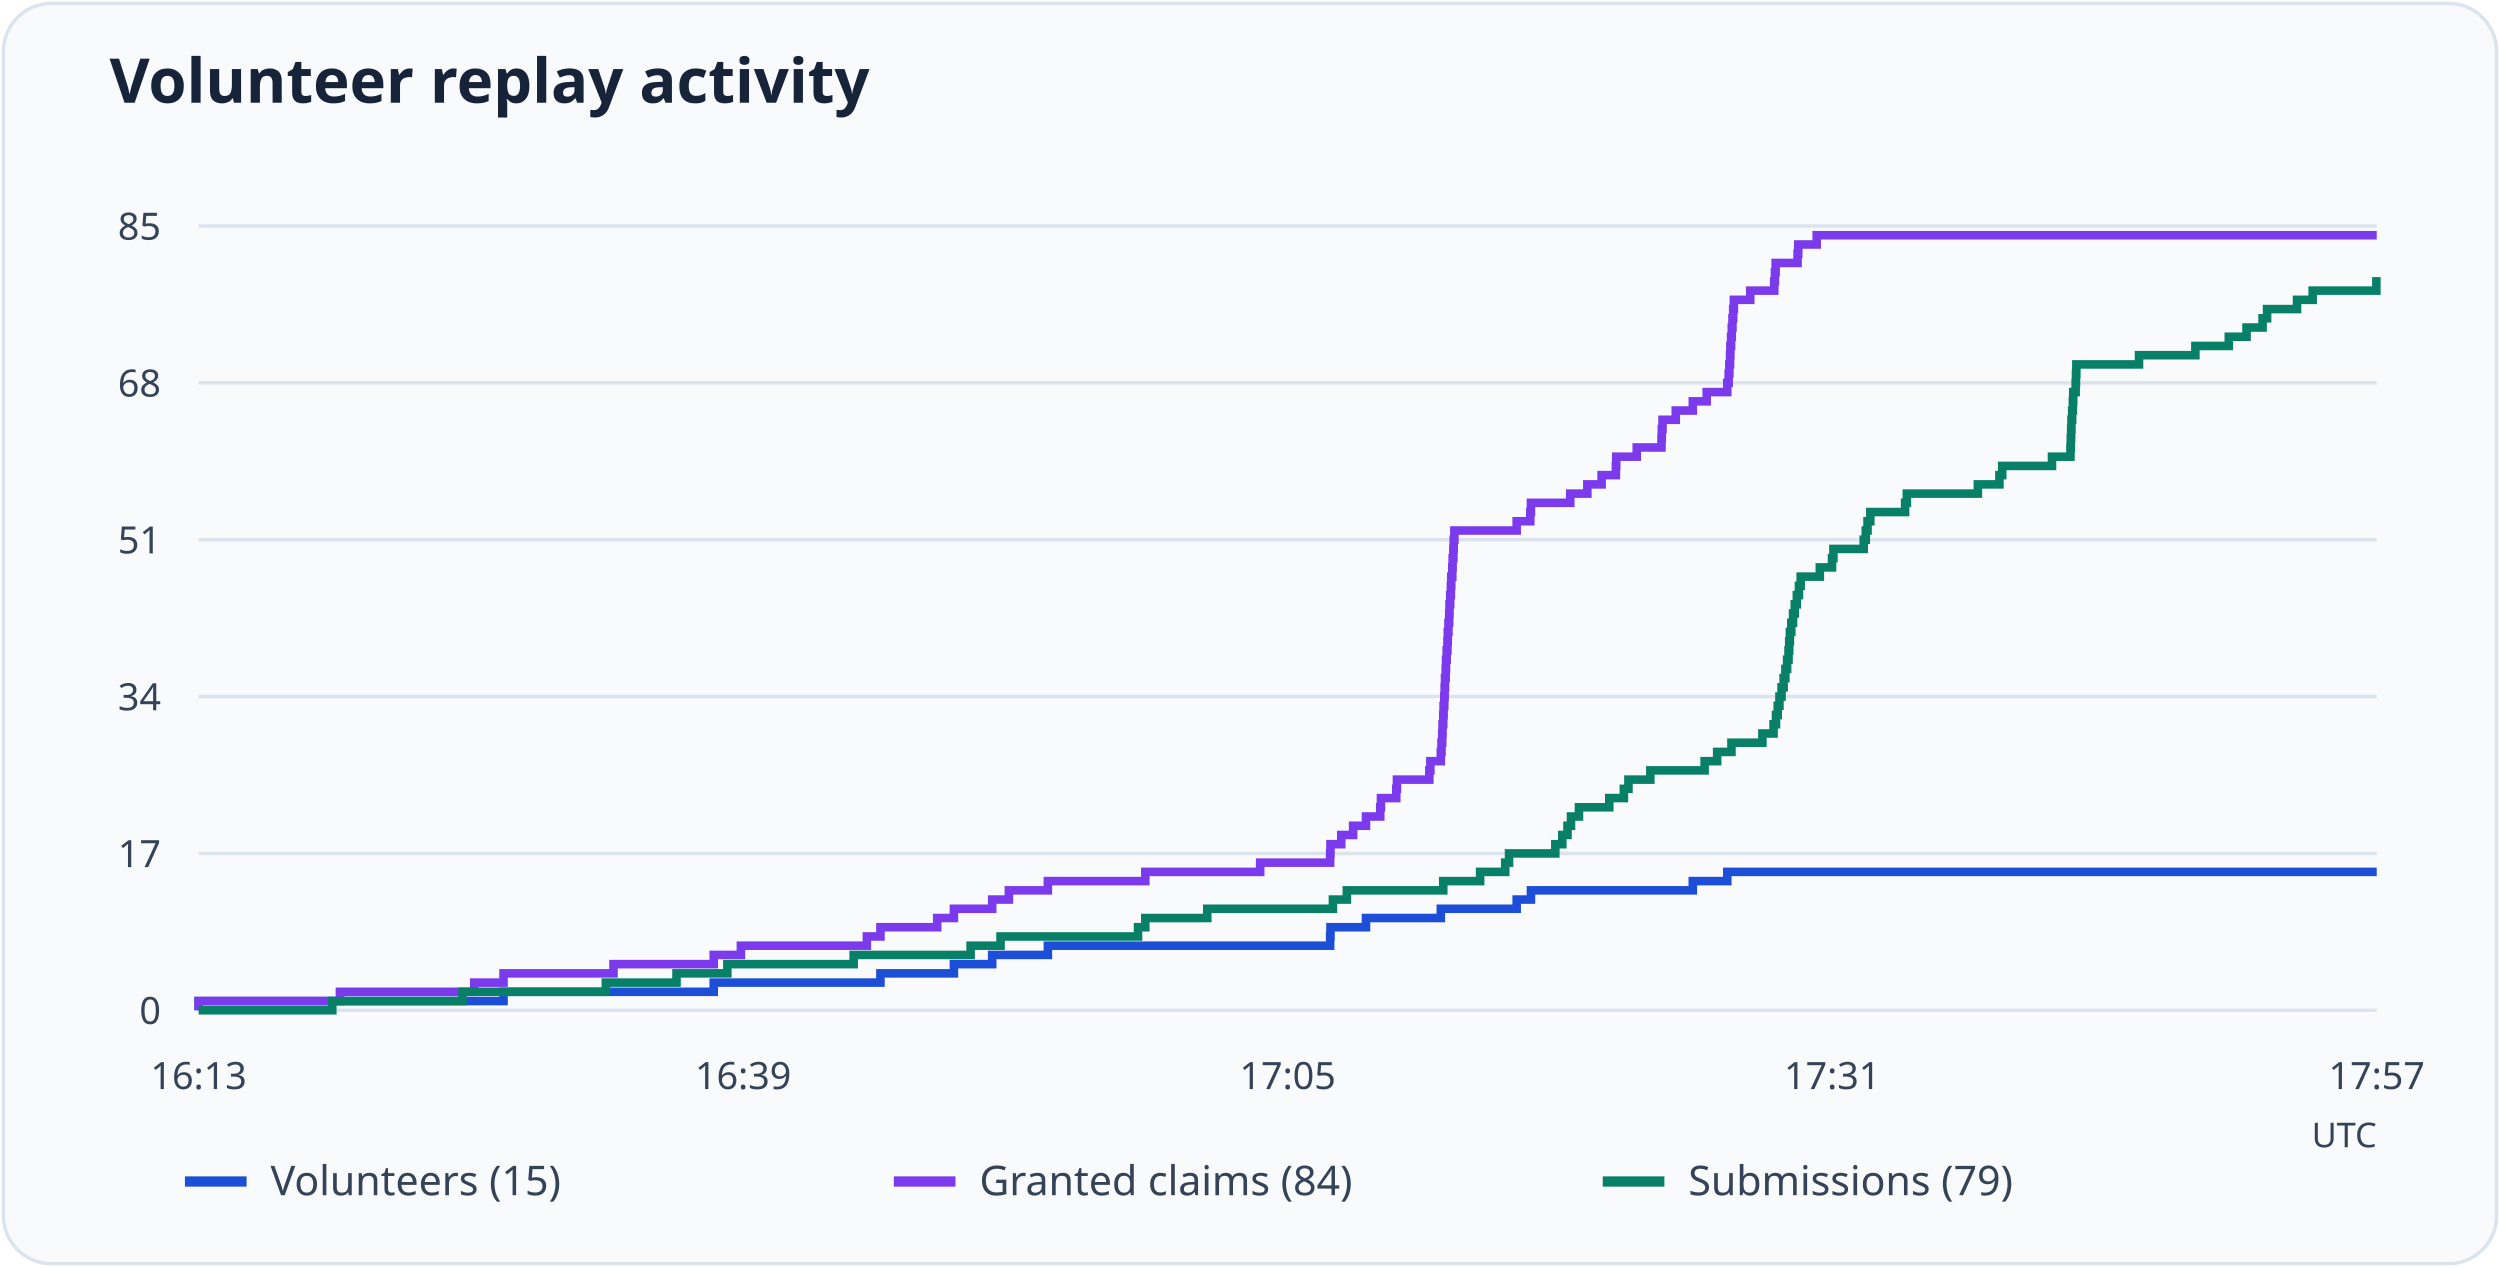
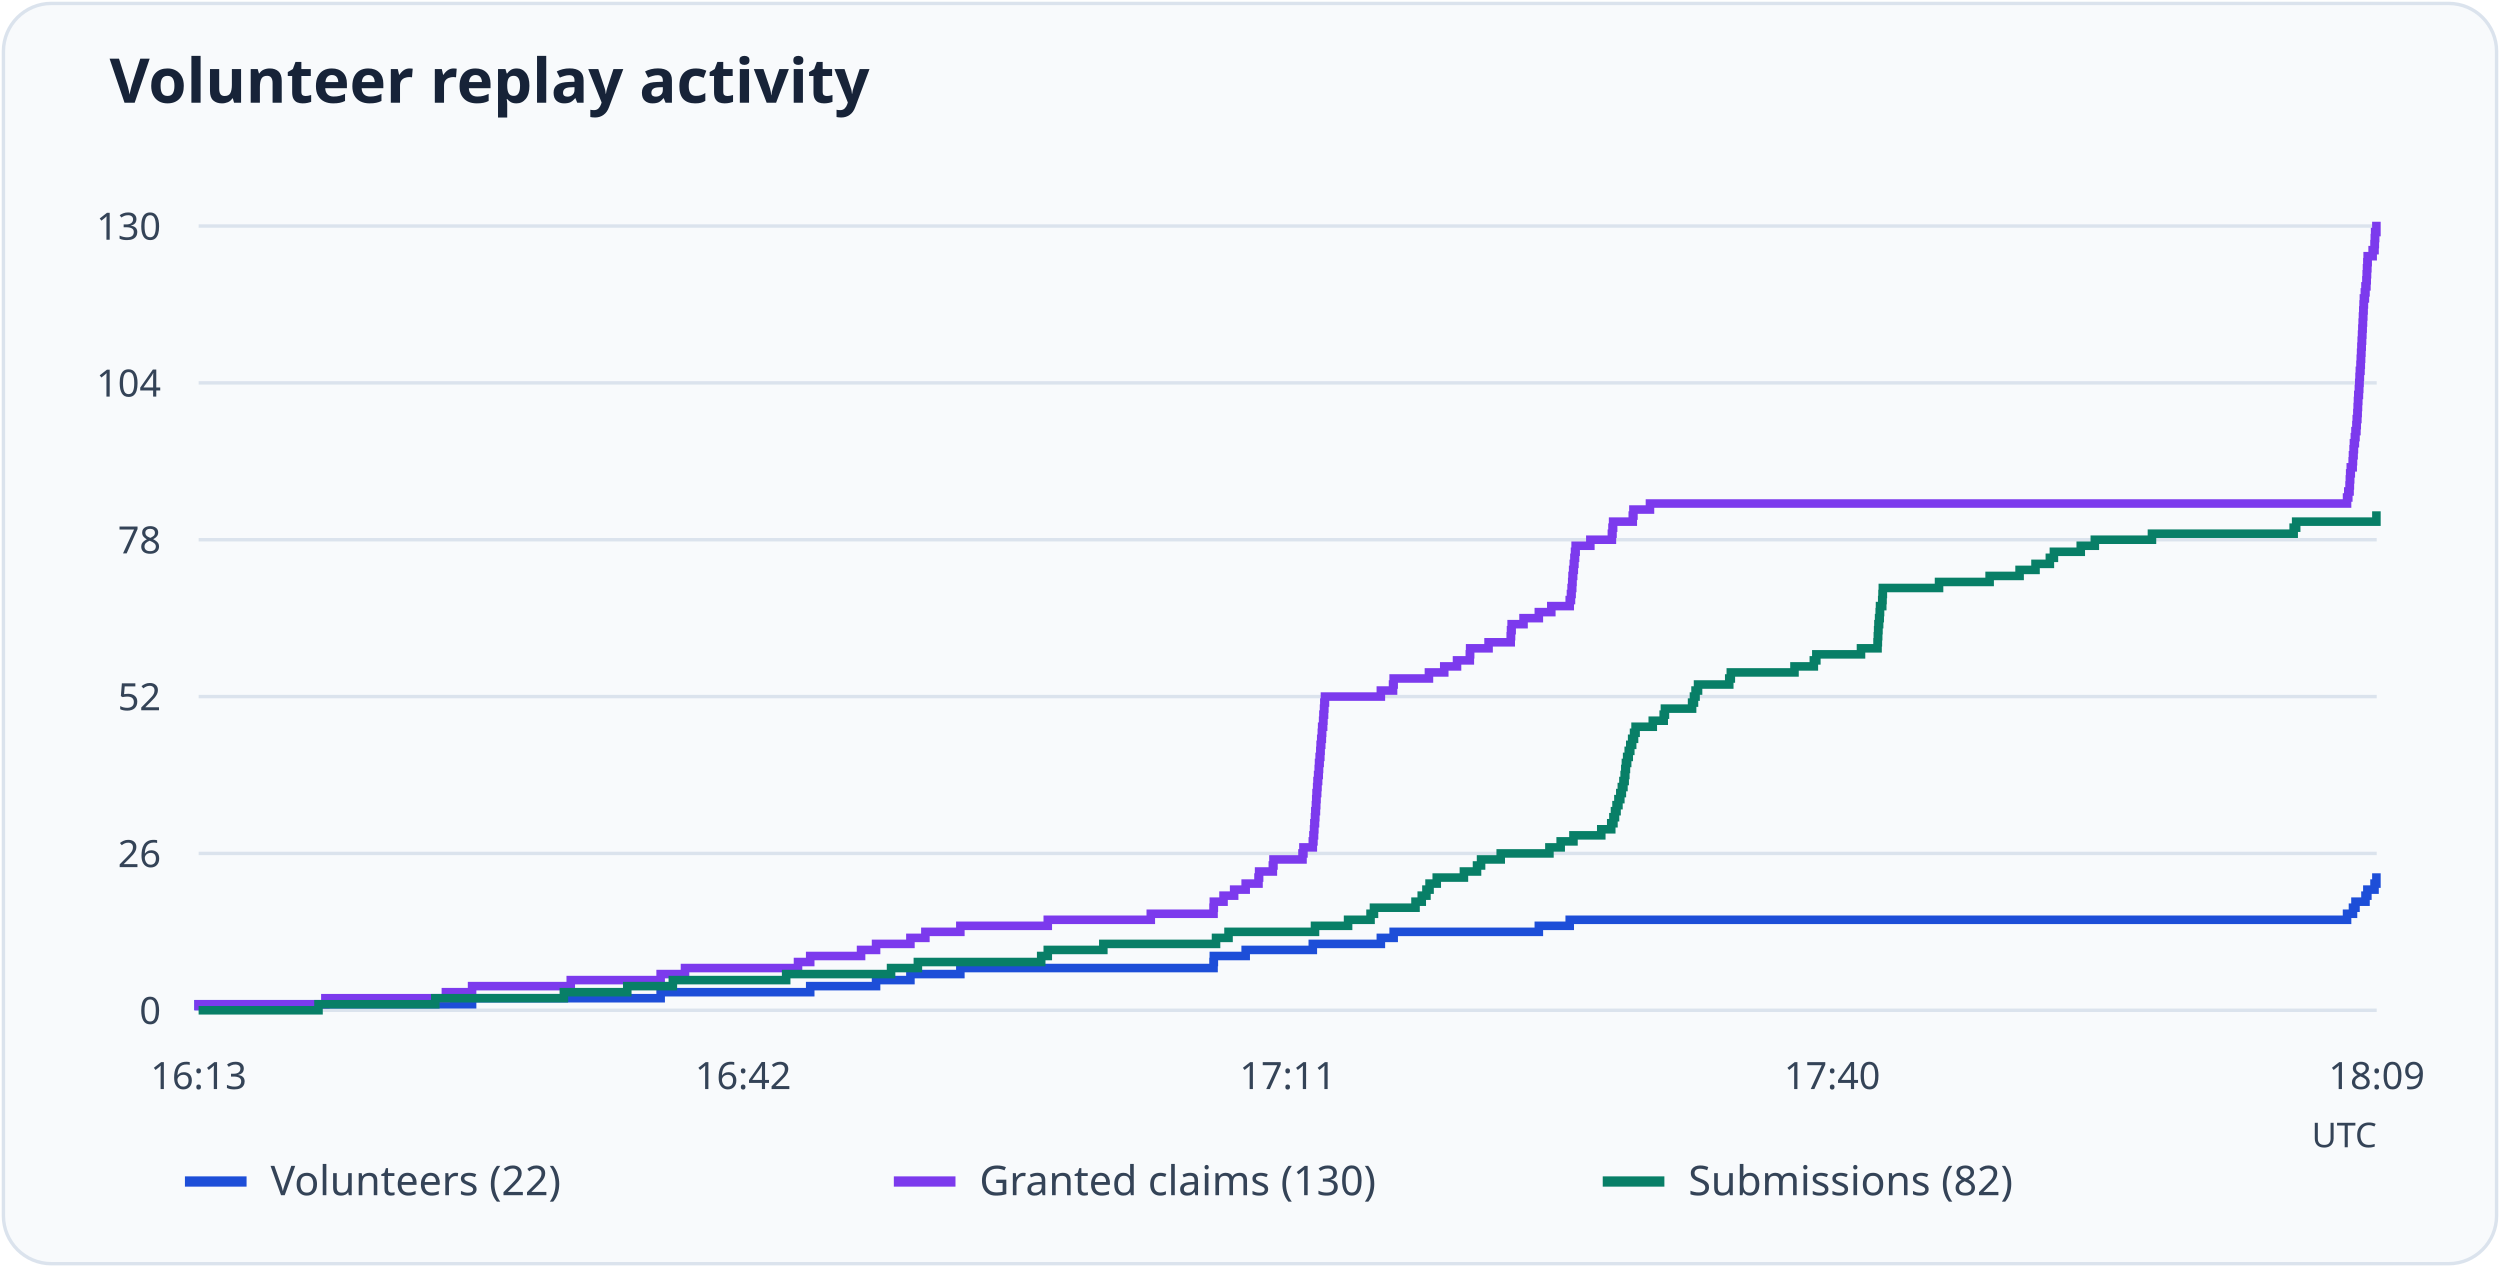
<svg xmlns="http://www.w3.org/2000/svg" viewBox="0 0 730 370" role="img" aria-labelledby="title desc">
  <rect x="1" y="1" width="728" height="368" rx="14" fill="#f8fafc" stroke="#dbe3ed" />
  <text x="32" y="30" font-family="system-ui, sans-serif" font-weight="600" font-size="18" fill="#172338">Volunteer replay activity</text>
  <path d="M58 295.0H694" stroke="#dbe3ed" />
  <text x="47" y="299.0" text-anchor="end" font-size="11" font-family="system-ui, sans-serif" fill="#344357">0</text>
  <path d="M58 249.2H694" stroke="#dbe3ed" />
-   <text x="47" y="253.2" text-anchor="end" font-size="11" font-family="system-ui, sans-serif" fill="#344357">17</text>
+   <text x="47" y="253.2" text-anchor="end" font-size="11" font-family="system-ui, sans-serif" fill="#344357">26</text>
  <path d="M58 203.4H694" stroke="#dbe3ed" />
-   <text x="47" y="207.4" text-anchor="end" font-size="11" font-family="system-ui, sans-serif" fill="#344357">34</text>
+   <text x="47" y="207.4" text-anchor="end" font-size="11" font-family="system-ui, sans-serif" fill="#344357">52</text>
  <path d="M58 157.6H694" stroke="#dbe3ed" />
-   <text x="47" y="161.6" text-anchor="end" font-size="11" font-family="system-ui, sans-serif" fill="#344357">51</text>
+   <text x="47" y="161.6" text-anchor="end" font-size="11" font-family="system-ui, sans-serif" fill="#344357">78</text>
  <path d="M58 111.8H694" stroke="#dbe3ed" />
-   <text x="47" y="115.8" text-anchor="end" font-size="11" font-family="system-ui, sans-serif" fill="#344357">68</text>
+   <text x="47" y="115.8" text-anchor="end" font-size="11" font-family="system-ui, sans-serif" fill="#344357">104</text>
  <path d="M58 66.0H694" stroke="#dbe3ed" />
-   <text x="47" y="70.0" text-anchor="end" font-size="11" font-family="system-ui, sans-serif" fill="#344357">85</text>
+   <text x="47" y="70.0" text-anchor="end" font-size="11" font-family="system-ui, sans-serif" fill="#344357">130</text>
  <text x="58.0" y="318" text-anchor="middle" font-size="11" font-family="system-ui, sans-serif" fill="#344357">16:13</text>
-   <text x="217.0" y="318" text-anchor="middle" font-size="11" font-family="system-ui, sans-serif" fill="#344357">16:39</text>
-   <text x="376.0" y="318" text-anchor="middle" font-size="11" font-family="system-ui, sans-serif" fill="#344357">17:05</text>
-   <text x="535.0" y="318" text-anchor="middle" font-size="11" font-family="system-ui, sans-serif" fill="#344357">17:31</text>
-   <text x="694.0" y="318" text-anchor="middle" font-size="11" font-family="system-ui, sans-serif" fill="#344357">17:57</text>
-   <path d="M58 295H58.00V292.31H147.03V289.61H208.41V286.92H257.09V284.22H278.54V281.53H289.72V278.84H305.98V276.14H388.40V273.45H388.50V270.75H398.87V268.06H420.72V265.36H442.87V262.67H447.04V259.98H494.30V257.28H504.36V254.59H694" fill="none" stroke="#1d4ed8" stroke-width="2.5" />
+   <text x="217.0" y="318" text-anchor="middle" font-size="11" font-family="system-ui, sans-serif" fill="#344357">16:42</text>
+   <text x="376.0" y="318" text-anchor="middle" font-size="11" font-family="system-ui, sans-serif" fill="#344357">17:11</text>
+   <text x="535.0" y="318" text-anchor="middle" font-size="11" font-family="system-ui, sans-serif" fill="#344357">17:40</text>
+   <text x="694.0" y="318" text-anchor="middle" font-size="11" font-family="system-ui, sans-serif" fill="#344357">18:09</text>
+   <path d="M58 295H58.00V293.24H137.85V291.48H192.91V289.72H236.58V287.95H255.81V286.19H265.84V284.43H280.42V282.67H354.35V280.91H354.44V279.15H363.74V277.38H383.34V275.62H403.21V273.86H406.95V272.10H449.34V270.34H458.36V268.58H685.34V266.82H687.07V265.05H687.80V263.29H690.72V261.53H691.27V259.77H693.36V258.01H693.91V256.25H694" fill="none" stroke="#1d4ed8" stroke-width="2.5" />
  <path d="M54 345h18" stroke="#1d4ed8" stroke-width="3" />
-   <text x="79" y="349" font-size="12" font-family="system-ui, sans-serif" fill="#344357">Volunteers (15)</text>
-   <path d="M58 295H58.00V292.31H99.26V289.61H138.49V286.92H147.03V284.22H179.14V281.53H208.41V278.84H216.34V276.14H253.13V273.45H257.09V270.75H273.66V268.06H278.54V265.36H289.72V262.67H294.59V259.98H305.98V257.28H334.43V254.59H367.97V251.89H388.40V249.20H388.50V246.51H391.65V243.81H395.11V241.12H398.87V238.42H403.03V235.73H403.24V233.04H407.71V230.34H407.91V227.65H417.36V224.95H417.67V222.26H420.72V219.56H420.92V216.87H421.12V214.18H421.23V211.48H421.43V208.79H421.53V206.09H421.73V203.40H421.84V200.71H421.94V198.01H422.14V195.32H422.24V192.62H422.44V189.93H422.65V187.24H422.75V184.54H422.95V181.85H423.16V179.15H423.26V176.46H423.46V173.76H423.66V171.07H423.77V168.38H424.07V165.68H424.17V162.99H424.38V160.29H424.48V157.60H424.68V154.91H442.87V152.21H446.84V149.52H447.04V146.82H458.52V144.13H463.50V141.44H467.67V138.74H471.84V136.05H471.94V133.35H477.93V130.66H485.15V127.96H485.25V125.27H485.46V122.58H489.32V119.88H494.30V117.19H498.36V114.49H504.36V111.80H504.77V109.11H504.97V106.41H505.17V103.72H505.27V101.02H505.48V98.33H505.68V95.64H505.88V92.94H506.09V90.25H506.29V87.55H511.07V84.86H518.08V82.16H518.28V79.47H518.49V76.78H524.89V74.08H525.09V71.39H530.48V68.69H694" fill="none" stroke="#7c3aed" stroke-width="2.5" />
+   <text x="79" y="349" font-size="12" font-family="system-ui, sans-serif" fill="#344357">Volunteers (22)</text>
+   <path d="M58 295H58.00V293.24H95.01V291.48H130.20V289.72H137.85V287.95H166.66V286.19H192.91V284.43H200.02V282.67H233.02V280.91H236.58V279.15H251.43V277.38H255.81V275.62H265.84V273.86H270.21V272.10H280.42V270.34H305.95V268.58H336.03V266.82H354.35V265.05H354.44V263.29H357.27V261.53H360.37V259.77H363.74V258.01H367.48V256.25H367.66V254.48H371.67V252.72H371.85V250.96H380.33V249.20H380.60V247.44H383.34V245.68H383.52V243.92H383.70V242.15H383.79V240.39H383.98V238.63H384.07V236.87H384.25V235.11H384.34V233.35H384.43V231.58H384.61V229.82H384.71V228.06H384.89V226.30H385.07V224.54H385.16V222.78H385.34V221.02H385.53V219.25H385.62V217.49H385.80V215.73H385.98V213.97H386.07V212.21H386.35V210.45H386.44V208.68H386.62V206.92H386.71V205.16H386.89V203.40H403.21V201.64H406.77V199.88H406.95V198.12H417.25V196.35H421.72V194.59H425.45V192.83H429.19V191.07H429.28V189.31H434.66V187.55H441.13V185.78H441.22V184.02H441.40V182.26H444.87V180.50H449.34V178.74H452.98V176.98H458.36V175.22H458.72V173.45H458.91V171.69H459.09V169.93H459.18V168.17H459.36V166.41H459.55V164.65H459.73V162.88H459.91V161.12H460.09V159.36H464.38V157.60H470.67V155.84H470.85V154.08H471.03V152.32H476.77V150.55H476.96V148.79H481.79V147.03H685.34V145.27H685.70V143.51H686.07V141.75H686.16V139.98H686.25V138.22H686.43V136.46H686.98V134.70H687.07V132.94H687.25V131.18H687.35V129.42H687.62V127.65H687.80V125.89H688.07V124.13H688.17V122.37H688.35V120.61H688.44V118.85H688.53V117.08H688.62V115.32H688.80V113.56H688.90V111.80H688.99V110.04H689.08V108.28H689.26V106.52H689.35V104.75H689.44V102.99H689.53V101.23H689.62V99.47H689.72V97.71H689.81V95.95H689.90V94.18H689.99V92.42H690.08V90.66H690.17V88.90H690.26V87.14H690.54V85.38H690.72V83.62H690.99V81.85H691.08V80.09H691.17V78.33H691.27V76.57H691.36V74.81H692.81V73.05H693.36V71.28H693.45V69.52H693.54V67.76H693.91V66.00H694" fill="none" stroke="#7c3aed" stroke-width="2.5" />
  <path d="M261 345h18" stroke="#7c3aed" stroke-width="3" />
-   <text x="286" y="349" font-size="12" font-family="system-ui, sans-serif" fill="#344357">Granted claims (84)</text>
-   <path d="M58 295H97.03V292.31H135.04V289.61H176.91V286.92H197.54V284.22H212.38V281.53H249.27V278.84H283.42V276.14H292.16V273.45H332.30V270.75H334.43V268.06H352.52V265.36H389.21V262.67H393.28V259.98H421.43V257.28H432.20V254.59H439.52V251.89H440.64V249.20H454.15V246.51H456.19V243.81H457.71V241.12H458.73V238.42H461.06V235.73H469.91V233.04H474.17V230.34H475.50V227.65H481.90V224.95H497.75V222.26H501.41V219.56H505.58V216.87H514.62V214.18H517.88V211.48H518.59V208.79H519.09V206.09H519.60V203.40H520.21V200.71H520.82V198.01H521.33V195.32H521.84V192.62H522.25V189.93H522.45V187.24H522.65V184.54H523.06V181.85H523.57V179.15H524.07V176.46H524.68V173.76H525.29V171.07H525.80V168.38H531.39V165.68H534.95V162.99H535.36V160.29H544.20V157.60H544.81V154.91H545.32V152.21H546.13V149.52H556.29V146.82H556.80V144.13H577.53V141.44H583.83V138.74H584.65V136.05H599.18V133.35H604.57V130.66H604.67V127.96H604.77V125.27H604.87V122.58H605.07V119.88H605.28V117.19H605.38V114.49H606.09V111.80H606.19V109.11H606.29V106.41H624.59V103.72H641.05V101.02H650.81V98.33H655.99V95.64H660.67V92.94H661.99V90.25H670.73V87.55H675.30V84.86H693.90V82.16H694" fill="none" stroke="#087f67" stroke-width="2.5" />
+   <text x="286" y="349" font-size="12" font-family="system-ui, sans-serif" fill="#344357">Granted claims (130)</text>
+   <path d="M58 295H93.00V293.24H127.10V291.48H164.65V289.72H183.16V287.95H196.47V286.19H229.56V284.43H260.19V282.67H268.02V280.91H304.03V279.15H305.95V277.38H322.17V275.62H355.08V273.86H358.73V272.10H383.98V270.34H393.64V268.58H400.20V266.82H401.20V265.05H413.33V263.29H415.15V261.53H416.52V259.77H417.43V258.01H419.53V256.25H427.46V254.48H431.29V252.72H432.47V250.96H438.21V249.20H452.43V247.44H455.72V245.68H459.45V243.92H467.57V242.15H470.48V240.39H471.12V238.63H471.58V236.87H472.03V235.11H472.58V233.35H473.13V231.58H473.58V229.82H474.04V228.06H474.40V226.30H474.59V224.54H474.77V222.78H475.13V221.02H475.59V219.25H476.04V217.49H476.59V215.73H477.14V213.97H477.59V212.21H482.61V210.45H485.80V208.68H486.16V206.92H494.09V205.16H494.64V203.40H495.10V201.64H495.83V199.88H504.94V198.12H505.40V196.35H523.99V194.59H529.64V192.83H530.37V191.07H543.41V189.31H548.24V187.55H548.33V185.78H548.42V184.02H548.51V182.26H548.70V180.50H548.88V178.74H548.97V176.98H549.61V175.22H549.70V173.45H549.79V171.69H566.20V169.93H580.97V168.17H589.72V166.41H594.37V164.65H598.56V162.88H599.74V161.12H607.58V159.36H611.69V157.60H628.37V155.84H669.75V154.08H670.48V152.32H693.91V150.55H694" fill="none" stroke="#087f67" stroke-width="2.5" />
  <path d="M468 345h18" stroke="#087f67" stroke-width="3" />
-   <text x="493" y="349" font-size="12" font-family="system-ui, sans-serif" fill="#344357">Submissions (79)</text>
+   <text x="493" y="349" font-size="12" font-family="system-ui, sans-serif" fill="#344357">Submissions (82)</text>
  <text x="694" y="335" text-anchor="end" font-size="10" font-family="system-ui, sans-serif" fill="#344357">UTC</text>
</svg>
